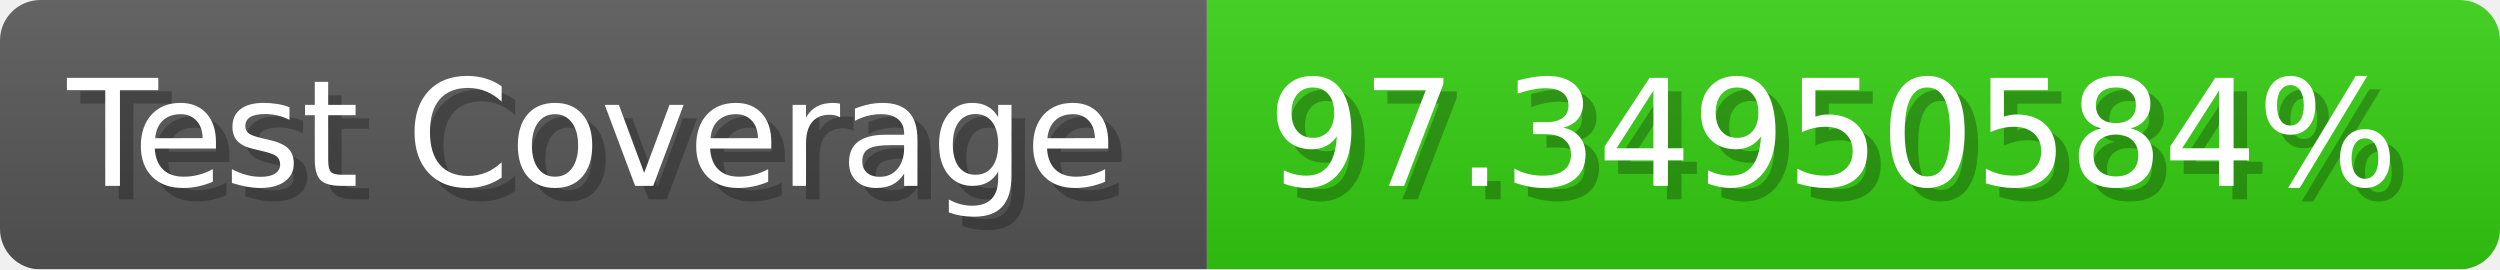
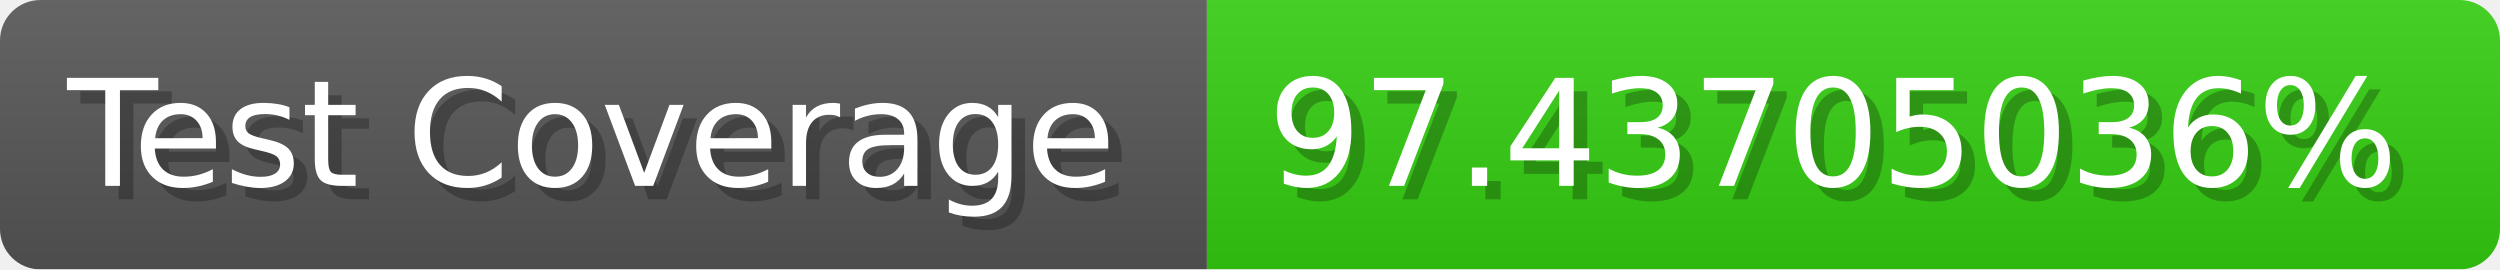
- <svg xmlns="http://www.w3.org/2000/svg" width="185.6" height="20" viewBox="0 0 1856 200" role="img" aria-label="Test Coverage: 97.34950584%">
+ <svg xmlns="http://www.w3.org/2000/svg" width="185.6" height="20" viewBox="0 0 1856 200" role="img" aria-label="Test Coverage: 97.43705036%">
  <linearGradient id="a" x2="0" y2="100%">
    <stop offset="0" stop-opacity=".1" stop-color="#EEE" />
    <stop offset="1" stop-opacity=".1" />
  </linearGradient>
  <mask id="m">
    <rect width="1856" height="200" rx="30" fill="#FFF" />
  </mask>
  <g mask="url(#m)">
    <rect width="896" height="200" fill="#555" />
    <rect width="960" height="200" fill="#3C1" x="896" />
    <rect width="1856" height="200" fill="url(#a)" />
  </g>
  <g aria-hidden="true" fill="#fff" text-anchor="start" font-family="Verdana,DejaVu Sans,sans-serif" font-size="110">
    <text x="60" y="148" textLength="796" fill="#000" opacity="0.25">Test Coverage</text>
    <text x="50" y="138" textLength="796">Test Coverage</text>
-     <text x="951" y="148" textLength="860" fill="#000" opacity="0.25">97.34950584%</text>
-     <text x="941" y="138" textLength="860">97.34950584%</text>
+     <text x="951" y="148" textLength="860" fill="#000" opacity="0.25">97.43705036%</text>
+     <text x="941" y="138" textLength="860">97.43705036%</text>
  </g>
</svg>
